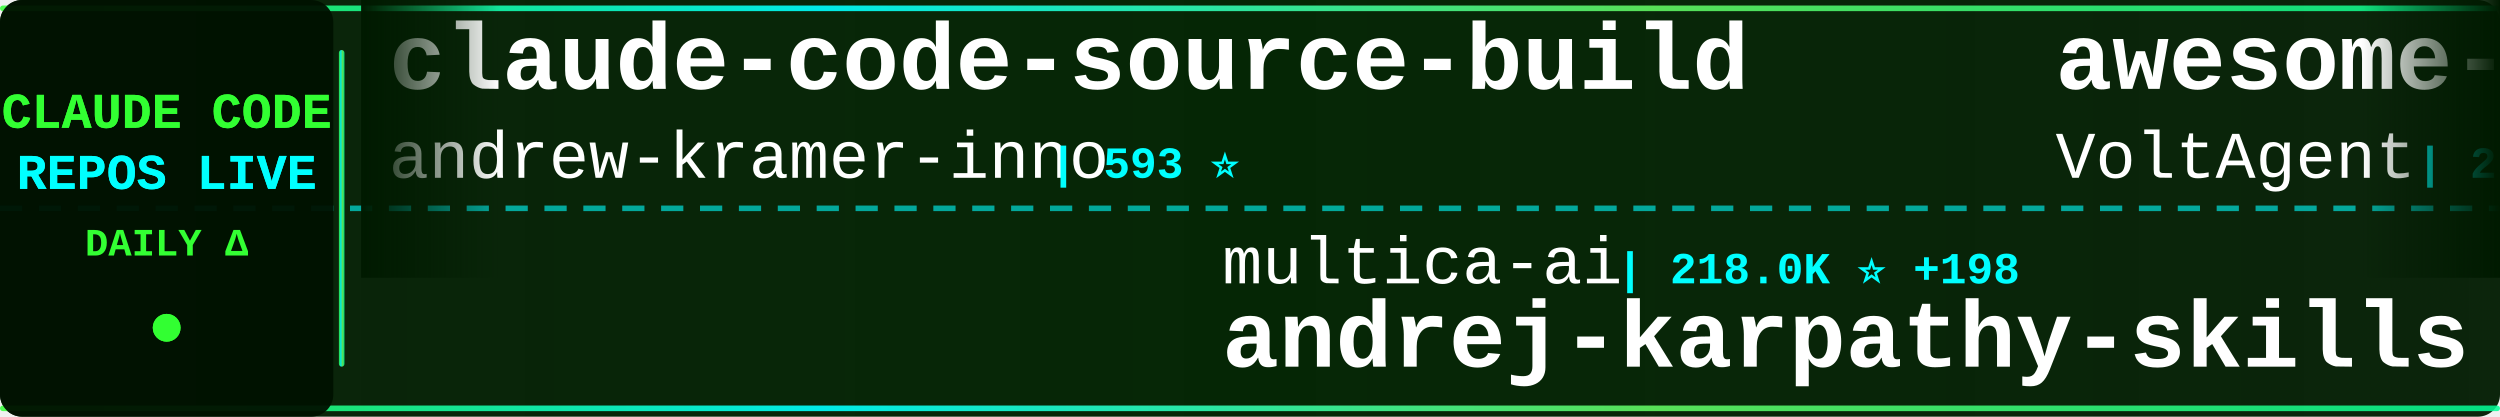
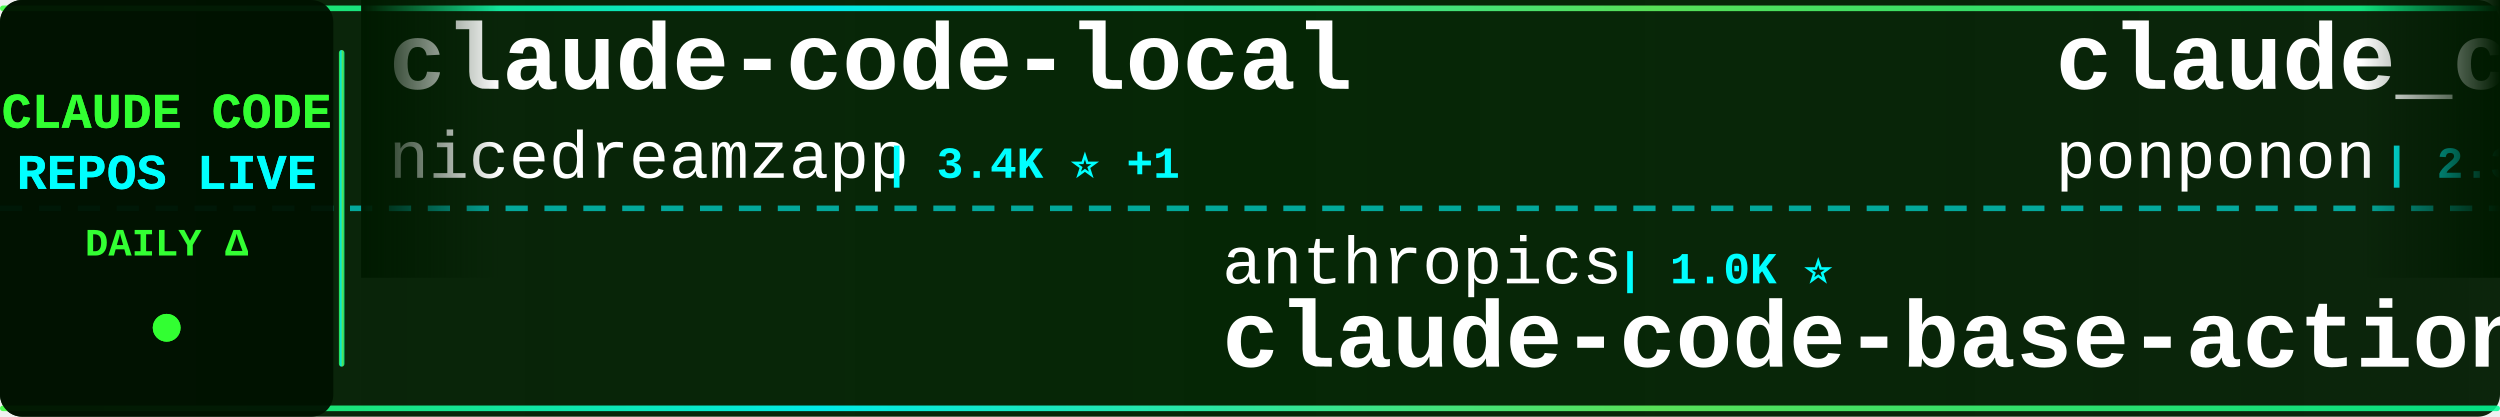
<svg xmlns="http://www.w3.org/2000/svg" width="900" height="150">
  <defs>
    <linearGradient id="tickerBg" x1="0%" y1="0%" x2="100%" y2="0%">
      <stop offset="0%" style="stop-color:#001a00;stop-opacity:0.95" />
      <stop offset="50%" style="stop-color:#002200;stop-opacity:0.98" />
      <stop offset="100%" style="stop-color:#001a00;stop-opacity:0.95" />
    </linearGradient>
    <linearGradient id="borderGrad" x1="0%" y1="0%" x2="100%" y2="0%">
      <stop offset="0%" style="stop-color:#33ff33;stop-opacity:0.85">
        <animate attributeName="stop-opacity" values="0.85;1;0.85" dur="2s" repeatCount="indefinite" />
      </stop>
      <stop offset="33%" style="stop-color:#00ffff;stop-opacity:0.9">
        <animate attributeName="stop-opacity" values="0.9;1;0.9" dur="2.2s" repeatCount="indefinite" />
      </stop>
      <stop offset="66%" style="stop-color:#66ff66;stop-opacity:0.85">
        <animate attributeName="stop-opacity" values="0.85;1;0.85" dur="1.8s" repeatCount="indefinite" />
      </stop>
      <stop offset="100%" style="stop-color:#00ff99;stop-opacity:0.85">
        <animate attributeName="stop-opacity" values="0.85;1;0.85" dur="2s" repeatCount="indefinite" />
      </stop>
    </linearGradient>
    <filter id="textGlow">
      <feGaussianBlur stdDeviation="0.1" result="coloredBlur" />
      <feMerge>
        <feMergeNode in="coloredBlur" />
        <feMergeNode in="SourceGraphic" />
      </feMerge>
    </filter>
    <filter id="metricGlow">
      <feGaussianBlur stdDeviation="0.2" result="coloredBlur" />
      <feMerge>
        <feMergeNode in="coloredBlur" />
        <feMergeNode in="SourceGraphic" />
      </feMerge>
    </filter>
    <linearGradient id="leftFade" x1="0%" y1="0%" x2="100%" y2="0%">
      <stop offset="0%" style="stop-color:#001a00;stop-opacity:1" />
      <stop offset="100%" style="stop-color:#001a00;stop-opacity:0" />
    </linearGradient>
    <linearGradient id="rightFade" x1="0%" y1="0%" x2="100%" y2="0%">
      <stop offset="0%" style="stop-color:#001a00;stop-opacity:0" />
      <stop offset="100%" style="stop-color:#001a00;stop-opacity:1" />
    </linearGradient>
  </defs>
  <rect width="900" height="150" fill="url(#tickerBg)" rx="8" />
  <rect x="0" y="2" width="900" height="2" fill="url(#borderGrad)" rx="1" />
  <rect x="0" y="146" width="900" height="2" fill="url(#borderGrad)" rx="1" />
  <line x1="0" y1="75" x2="900" y2="75" stroke="#00ffff" stroke-width="2" stroke-dasharray="8 6" opacity="0.6" />
  <rect x="0" y="0" width="120" height="150" fill="#001100" opacity="0.95" rx="8" />
  <text x="60" y="46" font-family="'Courier New', monospace" font-size="18" font-weight="bold" fill="#33ff33" text-anchor="middle" filter="url(#textGlow)">
    CLAUDE CODE
  </text>
  <text x="60" y="68" font-family="'Courier New', monospace" font-size="18" font-weight="bold" fill="#00ffff" text-anchor="middle" filter="url(#textGlow)">
    REPOS LIVE
  </text>
  <text x="60" y="92" font-family="'Courier New', monospace" font-size="14" font-weight="bold" fill="#33ff33" text-anchor="middle">
    DAILY Δ
  </text>
  <circle cx="60" cy="118" r="5" fill="#33ff33" filter="url(#metricGlow)">
    <animate attributeName="r" values="4;6;4" dur="1.5s" repeatCount="indefinite" />
    <animate attributeName="opacity" values="0.6;1;0.6" dur="1.5s" repeatCount="indefinite" />
  </circle>
  <rect x="122" y="18" width="2" height="114" fill="url(#borderGrad)" rx="1" />
  <clipPath id="tickerClip">
    <rect x="130" y="0" width="770" height="150" />
  </clipPath>
  <g clip-path="url(#tickerClip)">
    <g id="tickerItems">
      <animateTransform attributeName="transform" attributeType="XML" type="translate" from="0 0" to="-3000 0" dur="54s" repeatCount="indefinite" />
      <g transform="translate(0, 0)">
-         <text x="140" y="32" font-family="'Courier New', monospace" font-size="34" font-weight="bold" fill="#ffffff">claude-code-source-build</text>
-         <text x="140" y="64" font-family="'Courier New', monospace" font-size="24" font-weight="normal" fill="#ffffff" opacity="1.0">andrew-kramer-inno</text>
-         <text x="378" y="64" font-family="'Courier New', monospace" font-size="16" font-weight="bold" fill="#00ffff"> | 593 ⭐</text>
+         <text x="140" y="32" font-family="'Courier New', monospace" font-size="34" font-weight="bold" fill="#ffffff">claude-code-local</text>
+         <text x="140" y="64" font-family="'Courier New', monospace" font-size="24" font-weight="normal" fill="#ffffff" opacity="1.0">nicedreamzapp</text>
+         <text x="318" y="64" font-family="'Courier New', monospace" font-size="16" font-weight="bold" fill="#00ffff"> | 3.4K ⭐ +1</text>
      </g>
      <g transform="translate(300, 0)">
-         <text x="140" y="102" font-family="'Courier New', monospace" font-size="24" font-weight="normal" fill="#ffffff" opacity="1.0">multica-ai</text>
-         <text x="282" y="102" font-family="'Courier New', monospace" font-size="16" font-weight="bold" fill="#00ffff"> | 218.0K ⭐ +198</text>
-         <text x="140" y="132" font-family="'Courier New', monospace" font-size="34" font-weight="bold" fill="#ffffff">andrej-karpathy-skills</text>
+         <text x="140" y="102" font-family="'Courier New', monospace" font-size="24" font-weight="normal" fill="#ffffff" opacity="1.0">anthropics</text>
+         <text x="282" y="102" font-family="'Courier New', monospace" font-size="16" font-weight="bold" fill="#00ffff"> | 1.0K ⭐</text>
+         <text x="140" y="132" font-family="'Courier New', monospace" font-size="34" font-weight="bold" fill="#ffffff">claude-code-base-action</text>
      </g>
      <g transform="translate(600, 0)">
-         <text x="140" y="32" font-family="'Courier New', monospace" font-size="34" font-weight="bold" fill="#ffffff">awesome-claude-code-suba...</text>
-         <text x="140" y="64" font-family="'Courier New', monospace" font-size="24" font-weight="normal" fill="#ffffff" opacity="1.0">VoltAgent</text>
-         <text x="270" y="64" font-family="'Courier New', monospace" font-size="16" font-weight="bold" fill="#00ffff"> | 25.6K ⭐ +7</text>
-       </g>
-       <g transform="translate(900, 0)">
-         <text x="140" y="102" font-family="'Courier New', monospace" font-size="24" font-weight="normal" fill="#ffffff" opacity="1.0">affaan-m</text>
-         <text x="258" y="102" font-family="'Courier New', monospace" font-size="16" font-weight="bold" fill="#00ffff"> | 276.3K ⭐ +172</text>
-         <text x="140" y="132" font-family="'Courier New', monospace" font-size="34" font-weight="bold" fill="#ffffff">ECC</text>
-       </g>
-       <g transform="translate(1200, 0)">
-         <text x="140" y="32" font-family="'Courier New', monospace" font-size="34" font-weight="bold" fill="#ffffff">claude-coder</text>
-         <text x="140" y="64" font-family="'Courier New', monospace" font-size="24" font-weight="normal" fill="#ffffff" opacity="1.0">kodu-ai</text>
-         <text x="246" y="64" font-family="'Courier New', monospace" font-size="16" font-weight="bold" fill="#00ffff"> | 5.2K ⭐ -1</text>
-       </g>
-       <g transform="translate(1500, 0)">
-         <text x="140" y="102" font-family="'Courier New', monospace" font-size="24" font-weight="normal" fill="#ffffff" opacity="1.0">overwirehq</text>
-         <text x="282" y="102" font-family="'Courier New', monospace" font-size="16" font-weight="bold" fill="#00ffff"> | 2.8K ⭐ +1</text>
-         <text x="140" y="132" font-family="'Courier New', monospace" font-size="34" font-weight="bold" fill="#ffffff">claude-code-telegram</text>
-       </g>
-       <g transform="translate(1800, 0)">
        <text x="140" y="32" font-family="'Courier New', monospace" font-size="34" font-weight="bold" fill="#ffffff">claude_code_src</text>
        <text x="140" y="64" font-family="'Courier New', monospace" font-size="24" font-weight="normal" fill="#ffffff" opacity="1.0">ponponon</text>
        <text x="258" y="64" font-family="'Courier New', monospace" font-size="16" font-weight="bold" fill="#00ffff"> | 2.3K ⭐</text>
      </g>
+       <g transform="translate(900, 0)">
+         <text x="140" y="102" font-family="'Courier New', monospace" font-size="24" font-weight="normal" fill="#ffffff" opacity="1.0">lintsinghua</text>
+         <text x="294" y="102" font-family="'Courier New', monospace" font-size="16" font-weight="bold" fill="#00ffff"> | 4.3K ⭐ +1</text>
+         <text x="140" y="132" font-family="'Courier New', monospace" font-size="34" font-weight="bold" fill="#ffffff">claude-code-book</text>
+       </g>
+       <g transform="translate(1200, 0)">
+         <text x="140" y="32" font-family="'Courier New', monospace" font-size="34" font-weight="bold" fill="#ffffff">claude-code-security-rev...</text>
+         <text x="140" y="64" font-family="'Courier New', monospace" font-size="24" font-weight="normal" fill="#ffffff" opacity="1.0">anthropics</text>
+         <text x="282" y="64" font-family="'Courier New', monospace" font-size="16" font-weight="bold" fill="#00ffff"> | 6.3K ⭐ +2</text>
+       </g>
+       <g transform="translate(1500, 0)">
+         <text x="140" y="102" font-family="'Courier New', monospace" font-size="24" font-weight="normal" fill="#ffffff" opacity="1.0">krusemediallc</text>
+         <text x="318" y="102" font-family="'Courier New', monospace" font-size="16" font-weight="bold" fill="#00ffff"> | 1.6K ⭐</text>
+         <text x="140" y="132" font-family="'Courier New', monospace" font-size="34" font-weight="bold" fill="#ffffff">arcads-claude-code</text>
+       </g>
+       <g transform="translate(1800, 0)">
+         <text x="140" y="32" font-family="'Courier New', monospace" font-size="34" font-weight="bold" fill="#ffffff">claude-code-rev</text>
+         <text x="140" y="64" font-family="'Courier New', monospace" font-size="24" font-weight="normal" fill="#ffffff" opacity="1.0">oboard</text>
+         <text x="234" y="64" font-family="'Courier New', monospace" font-size="16" font-weight="bold" fill="#00ffff"> | 3.3K ⭐</text>
+       </g>
      <g transform="translate(2100, 0)">
-         <text x="140" y="102" font-family="'Courier New', monospace" font-size="24" font-weight="normal" fill="#ffffff" opacity="1.0">feiskyer</text>
-         <text x="258" y="102" font-family="'Courier New', monospace" font-size="16" font-weight="bold" fill="#00ffff"> | 1.7K ⭐</text>
-         <text x="140" y="132" font-family="'Courier New', monospace" font-size="34" font-weight="bold" fill="#ffffff">claude-code-settings</text>
+         <text x="140" y="102" font-family="'Courier New', monospace" font-size="24" font-weight="normal" fill="#ffffff" opacity="1.0">shareAI-lab</text>
+         <text x="294" y="102" font-family="'Courier New', monospace" font-size="16" font-weight="bold" fill="#00ffff"> | 78.3K ⭐ +3</text>
+         <text x="140" y="132" font-family="'Courier New', monospace" font-size="34" font-weight="bold" fill="#ffffff">learn-claude-code</text>
      </g>
      <g transform="translate(2400, 0)">
-         <text x="140" y="32" font-family="'Courier New', monospace" font-size="34" font-weight="bold" fill="#ffffff">Open-ClaudeCode</text>
-         <text x="140" y="64" font-family="'Courier New', monospace" font-size="24" font-weight="normal" fill="#ffffff" opacity="1.0">LING71671</text>
-         <text x="270" y="64" font-family="'Courier New', monospace" font-size="16" font-weight="bold" fill="#00ffff"> | 963 ⭐</text>
+         <text x="140" y="32" font-family="'Courier New', monospace" font-size="34" font-weight="bold" fill="#ffffff">claude-code-ultimate-gui...</text>
+         <text x="140" y="64" font-family="'Courier New', monospace" font-size="24" font-weight="normal" fill="#ffffff" opacity="1.0">FlorianBruniaux</text>
+         <text x="342" y="64" font-family="'Courier New', monospace" font-size="16" font-weight="bold" fill="#00ffff"> | 6.1K ⭐</text>
      </g>
      <g transform="translate(2700, 0)">
-         <text x="140" y="102" font-family="'Courier New', monospace" font-size="24" font-weight="normal" fill="#ffffff" opacity="1.0">WorldFlowAI</text>
-         <text x="294" y="102" font-family="'Courier New', monospace" font-size="16" font-weight="bold" fill="#00ffff"> | 4.4K ⭐ +27</text>
-         <text x="140" y="132" font-family="'Courier New', monospace" font-size="34" font-weight="bold" fill="#ffffff">everything-claude-code</text>
+         <text x="140" y="102" font-family="'Courier New', monospace" font-size="24" font-weight="normal" fill="#ffffff" opacity="1.0">hangsman</text>
+         <text x="258" y="102" font-family="'Courier New', monospace" font-size="16" font-weight="bold" fill="#00ffff"> | 798 ⭐</text>
+         <text x="140" y="132" font-family="'Courier New', monospace" font-size="34" font-weight="bold" fill="#ffffff">claude-code-source</text>
      </g>
      <g transform="translate(3000, 0)">
-         <text x="140" y="32" font-family="'Courier New', monospace" font-size="34" font-weight="bold" fill="#ffffff">claude-code-source-build</text>
-         <text x="140" y="64" font-family="'Courier New', monospace" font-size="24" font-weight="normal" fill="#ffffff" opacity="1.0">andrew-kramer-inno</text>
-         <text x="378" y="64" font-family="'Courier New', monospace" font-size="16" font-weight="bold" fill="#00ffff"> | 593 ⭐</text>
+         <text x="140" y="32" font-family="'Courier New', monospace" font-size="34" font-weight="bold" fill="#ffffff">claude-code-local</text>
+         <text x="140" y="64" font-family="'Courier New', monospace" font-size="24" font-weight="normal" fill="#ffffff" opacity="1.0">nicedreamzapp</text>
+         <text x="318" y="64" font-family="'Courier New', monospace" font-size="16" font-weight="bold" fill="#00ffff"> | 3.4K ⭐ +1</text>
      </g>
      <g transform="translate(3300, 0)">
-         <text x="140" y="102" font-family="'Courier New', monospace" font-size="24" font-weight="normal" fill="#ffffff" opacity="1.0">multica-ai</text>
-         <text x="282" y="102" font-family="'Courier New', monospace" font-size="16" font-weight="bold" fill="#00ffff"> | 218.0K ⭐ +198</text>
-         <text x="140" y="132" font-family="'Courier New', monospace" font-size="34" font-weight="bold" fill="#ffffff">andrej-karpathy-skills</text>
+         <text x="140" y="102" font-family="'Courier New', monospace" font-size="24" font-weight="normal" fill="#ffffff" opacity="1.0">anthropics</text>
+         <text x="282" y="102" font-family="'Courier New', monospace" font-size="16" font-weight="bold" fill="#00ffff"> | 1.0K ⭐</text>
+         <text x="140" y="132" font-family="'Courier New', monospace" font-size="34" font-weight="bold" fill="#ffffff">claude-code-base-action</text>
      </g>
      <g transform="translate(3600, 0)">
-         <text x="140" y="32" font-family="'Courier New', monospace" font-size="34" font-weight="bold" fill="#ffffff">awesome-claude-code-suba...</text>
-         <text x="140" y="64" font-family="'Courier New', monospace" font-size="24" font-weight="normal" fill="#ffffff" opacity="1.0">VoltAgent</text>
-         <text x="270" y="64" font-family="'Courier New', monospace" font-size="16" font-weight="bold" fill="#00ffff"> | 25.6K ⭐ +7</text>
+         <text x="140" y="32" font-family="'Courier New', monospace" font-size="34" font-weight="bold" fill="#ffffff">claude_code_src</text>
+         <text x="140" y="64" font-family="'Courier New', monospace" font-size="24" font-weight="normal" fill="#ffffff" opacity="1.0">ponponon</text>
+         <text x="258" y="64" font-family="'Courier New', monospace" font-size="16" font-weight="bold" fill="#00ffff"> | 2.3K ⭐</text>
      </g>
      <g transform="translate(3900, 0)">
-         <text x="140" y="102" font-family="'Courier New', monospace" font-size="24" font-weight="normal" fill="#ffffff" opacity="1.0">affaan-m</text>
-         <text x="258" y="102" font-family="'Courier New', monospace" font-size="16" font-weight="bold" fill="#00ffff"> | 276.3K ⭐ +172</text>
-         <text x="140" y="132" font-family="'Courier New', monospace" font-size="34" font-weight="bold" fill="#ffffff">ECC</text>
+         <text x="140" y="102" font-family="'Courier New', monospace" font-size="24" font-weight="normal" fill="#ffffff" opacity="1.0">lintsinghua</text>
+         <text x="294" y="102" font-family="'Courier New', monospace" font-size="16" font-weight="bold" fill="#00ffff"> | 4.3K ⭐ +1</text>
+         <text x="140" y="132" font-family="'Courier New', monospace" font-size="34" font-weight="bold" fill="#ffffff">claude-code-book</text>
      </g>
    </g>
  </g>
  <rect x="130" y="0" width="50" height="100" fill="url(#leftFade)" />
  <rect x="850" y="0" width="50" height="100" fill="url(#rightFade)" />
</svg>
